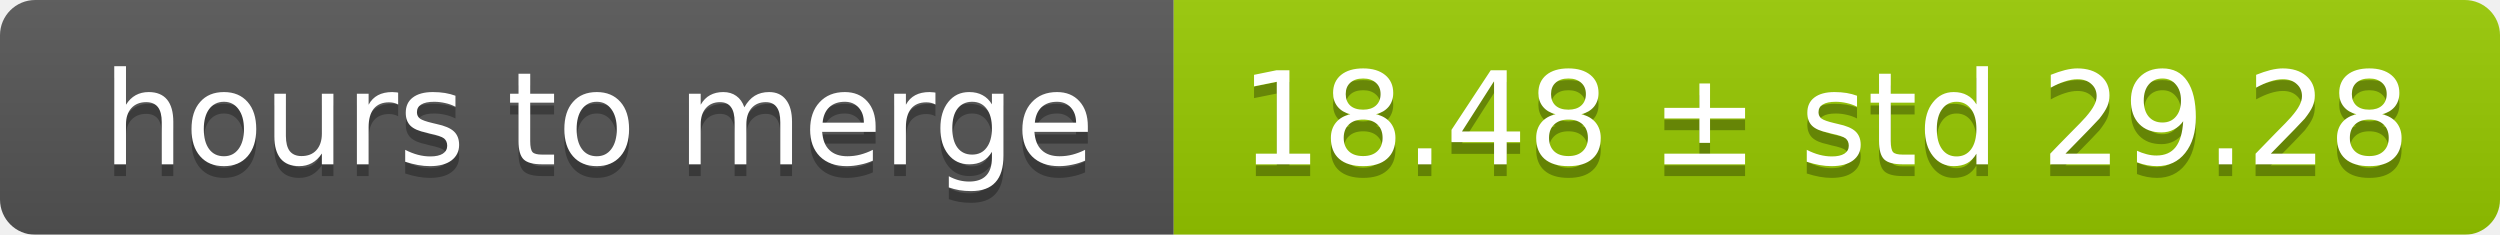
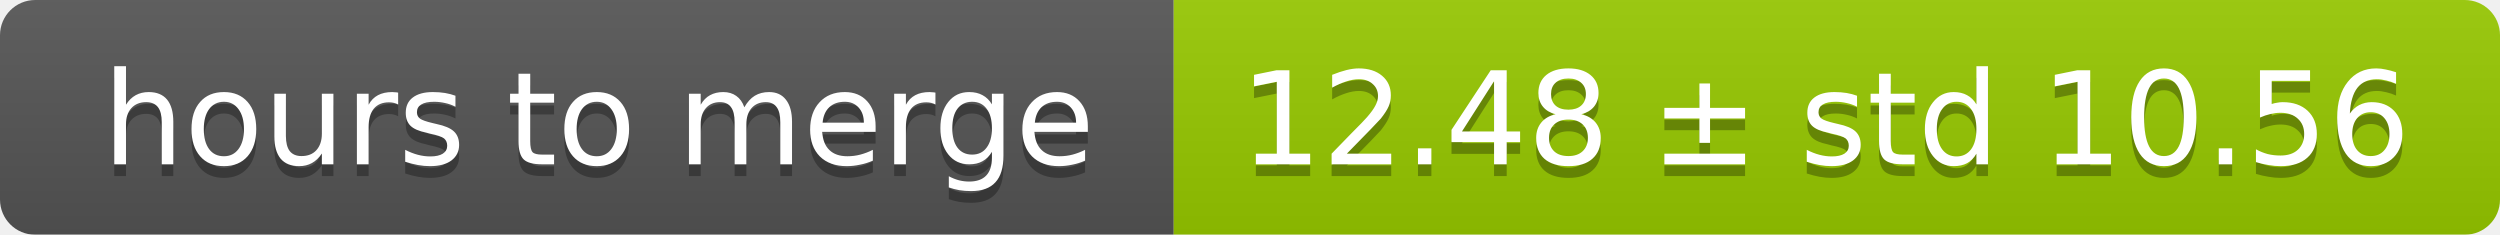
<svg xmlns="http://www.w3.org/2000/svg" width="213" height="20">
  <linearGradient id="smooth" x2="0" y2="100%">
    <stop offset="0" stop-color="#bbb" stop-opacity=".1" />
    <stop offset="1" stop-opacity=".1" />
  </linearGradient>
  <mask id="round">
    <rect width="213" height="20" rx="3" fill="#fff" />
  </mask>
  <g mask="url(#round)">
    <rect width="100" height="20" fill="#555" />
    <rect x="100" width="113" height="20" fill="#97ca00" />
    <rect width="213" height="20" fill="url(#smooth)" />
  </g>
  <g fill="#fff" text-anchor="middle" font-family="DejaVu Sans,Verdana,Geneva,sans-serif" font-size="11">
    <text x="51" y="15" fill="#010101" fill-opacity=".3">hours to merge</text>
    <text x="51" y="14">hours to merge</text>
-     <text x="155.5" y="15" fill="#010101" fill-opacity=".3">18.48 ± std 29.28</text>
-     <text x="155.5" y="14">18.48 ± std 29.28</text>
+     <text x="155.5" y="15" fill="#010101" fill-opacity=".3">12.48 ± std 10.56</text>
+     <text x="155.5" y="14">12.48 ± std 10.56</text>
  </g>
</svg>
